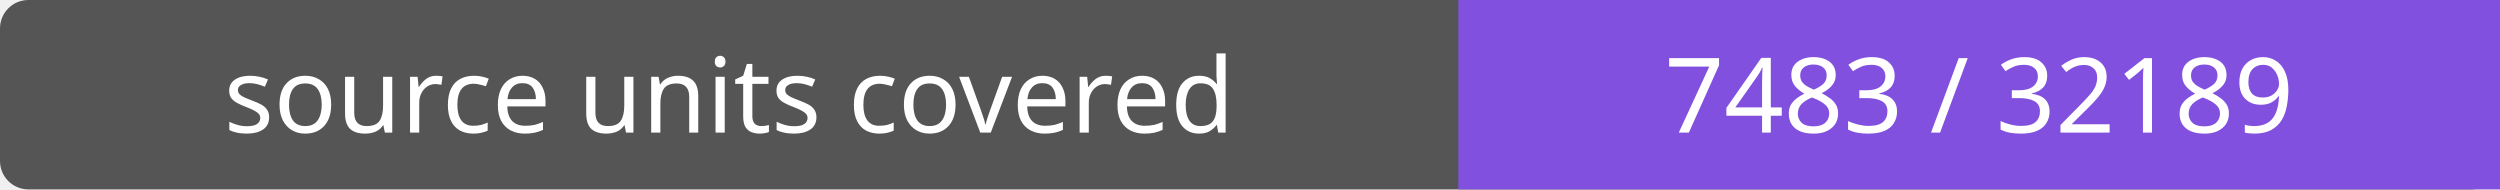
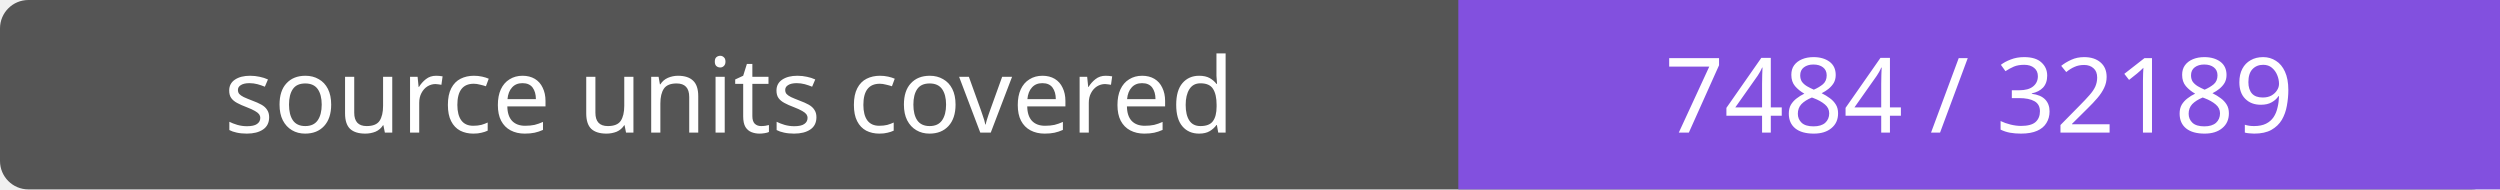
- <svg xmlns="http://www.w3.org/2000/svg" width="264" height="20" role="img" aria-label="source units covered: 7483 / 32189">
+ <svg xmlns="http://www.w3.org/2000/svg" width="264" height="20" role="img" aria-label="source units covered: 7484 / 32189">
  <rect width="264" height="20" rx="3" fill="#555" />
  <path fill="#8250df" d="M154 0h110v20H154z" />
  <g fill="#fff" text-anchor="middle" font-family="Verdana,sans-serif" font-size="11">
    <text x="77.0" y="14">source units covered</text>
-     <text x="209.0" y="14">7483 / 32189</text>
+     <text x="209.0" y="14">7484 / 32189</text>
  </g>
</svg>
